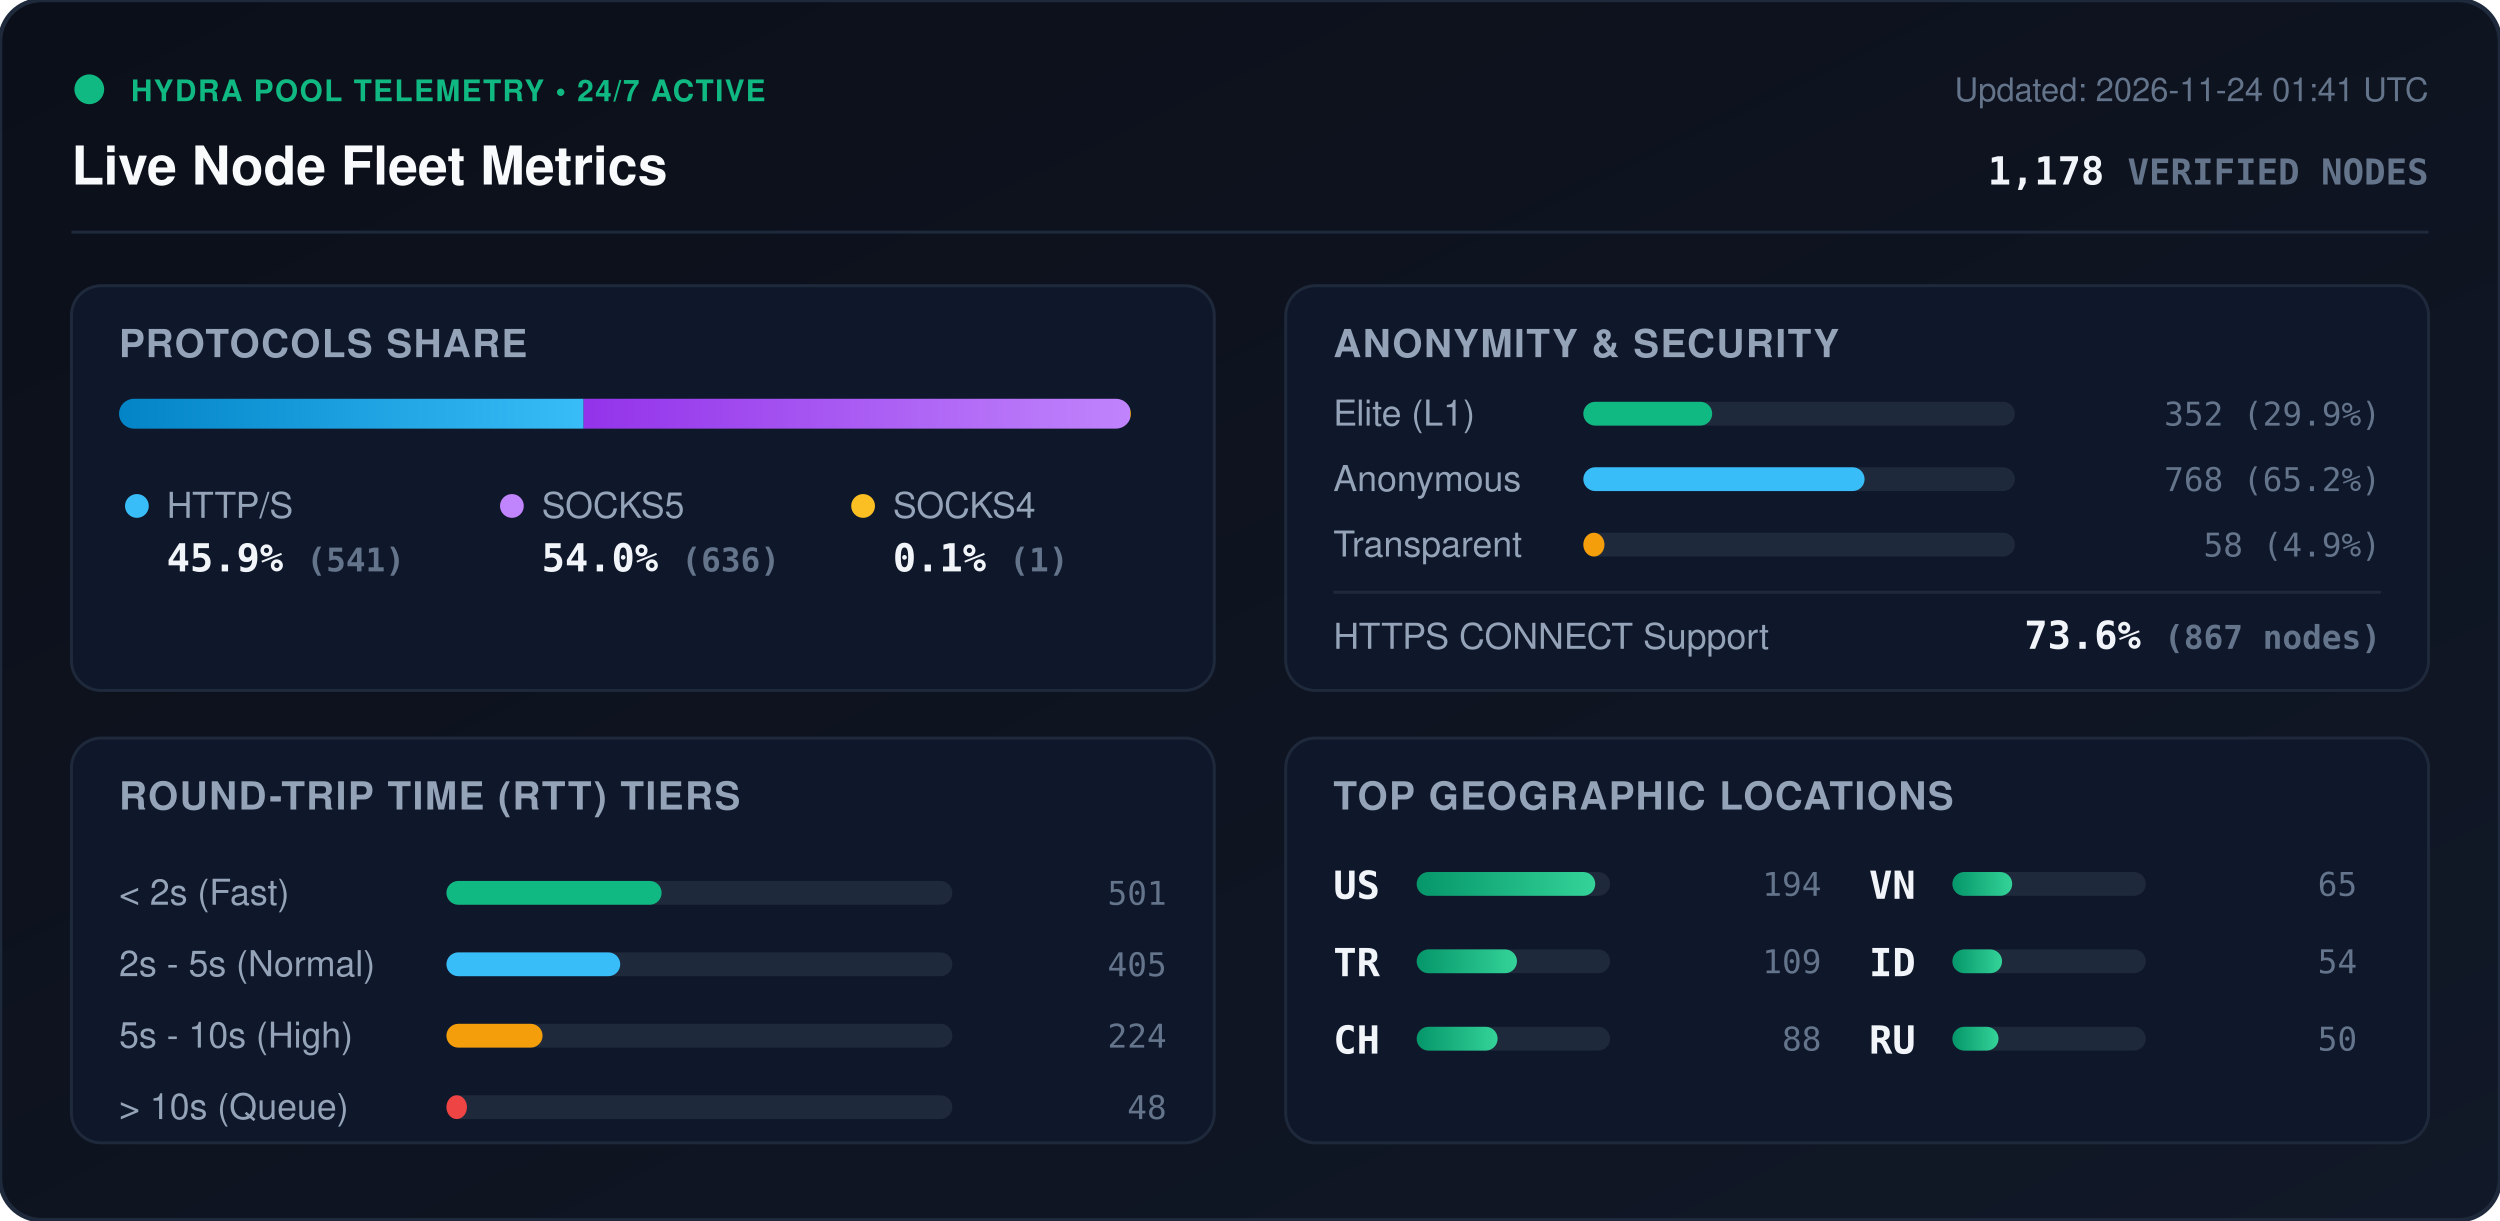
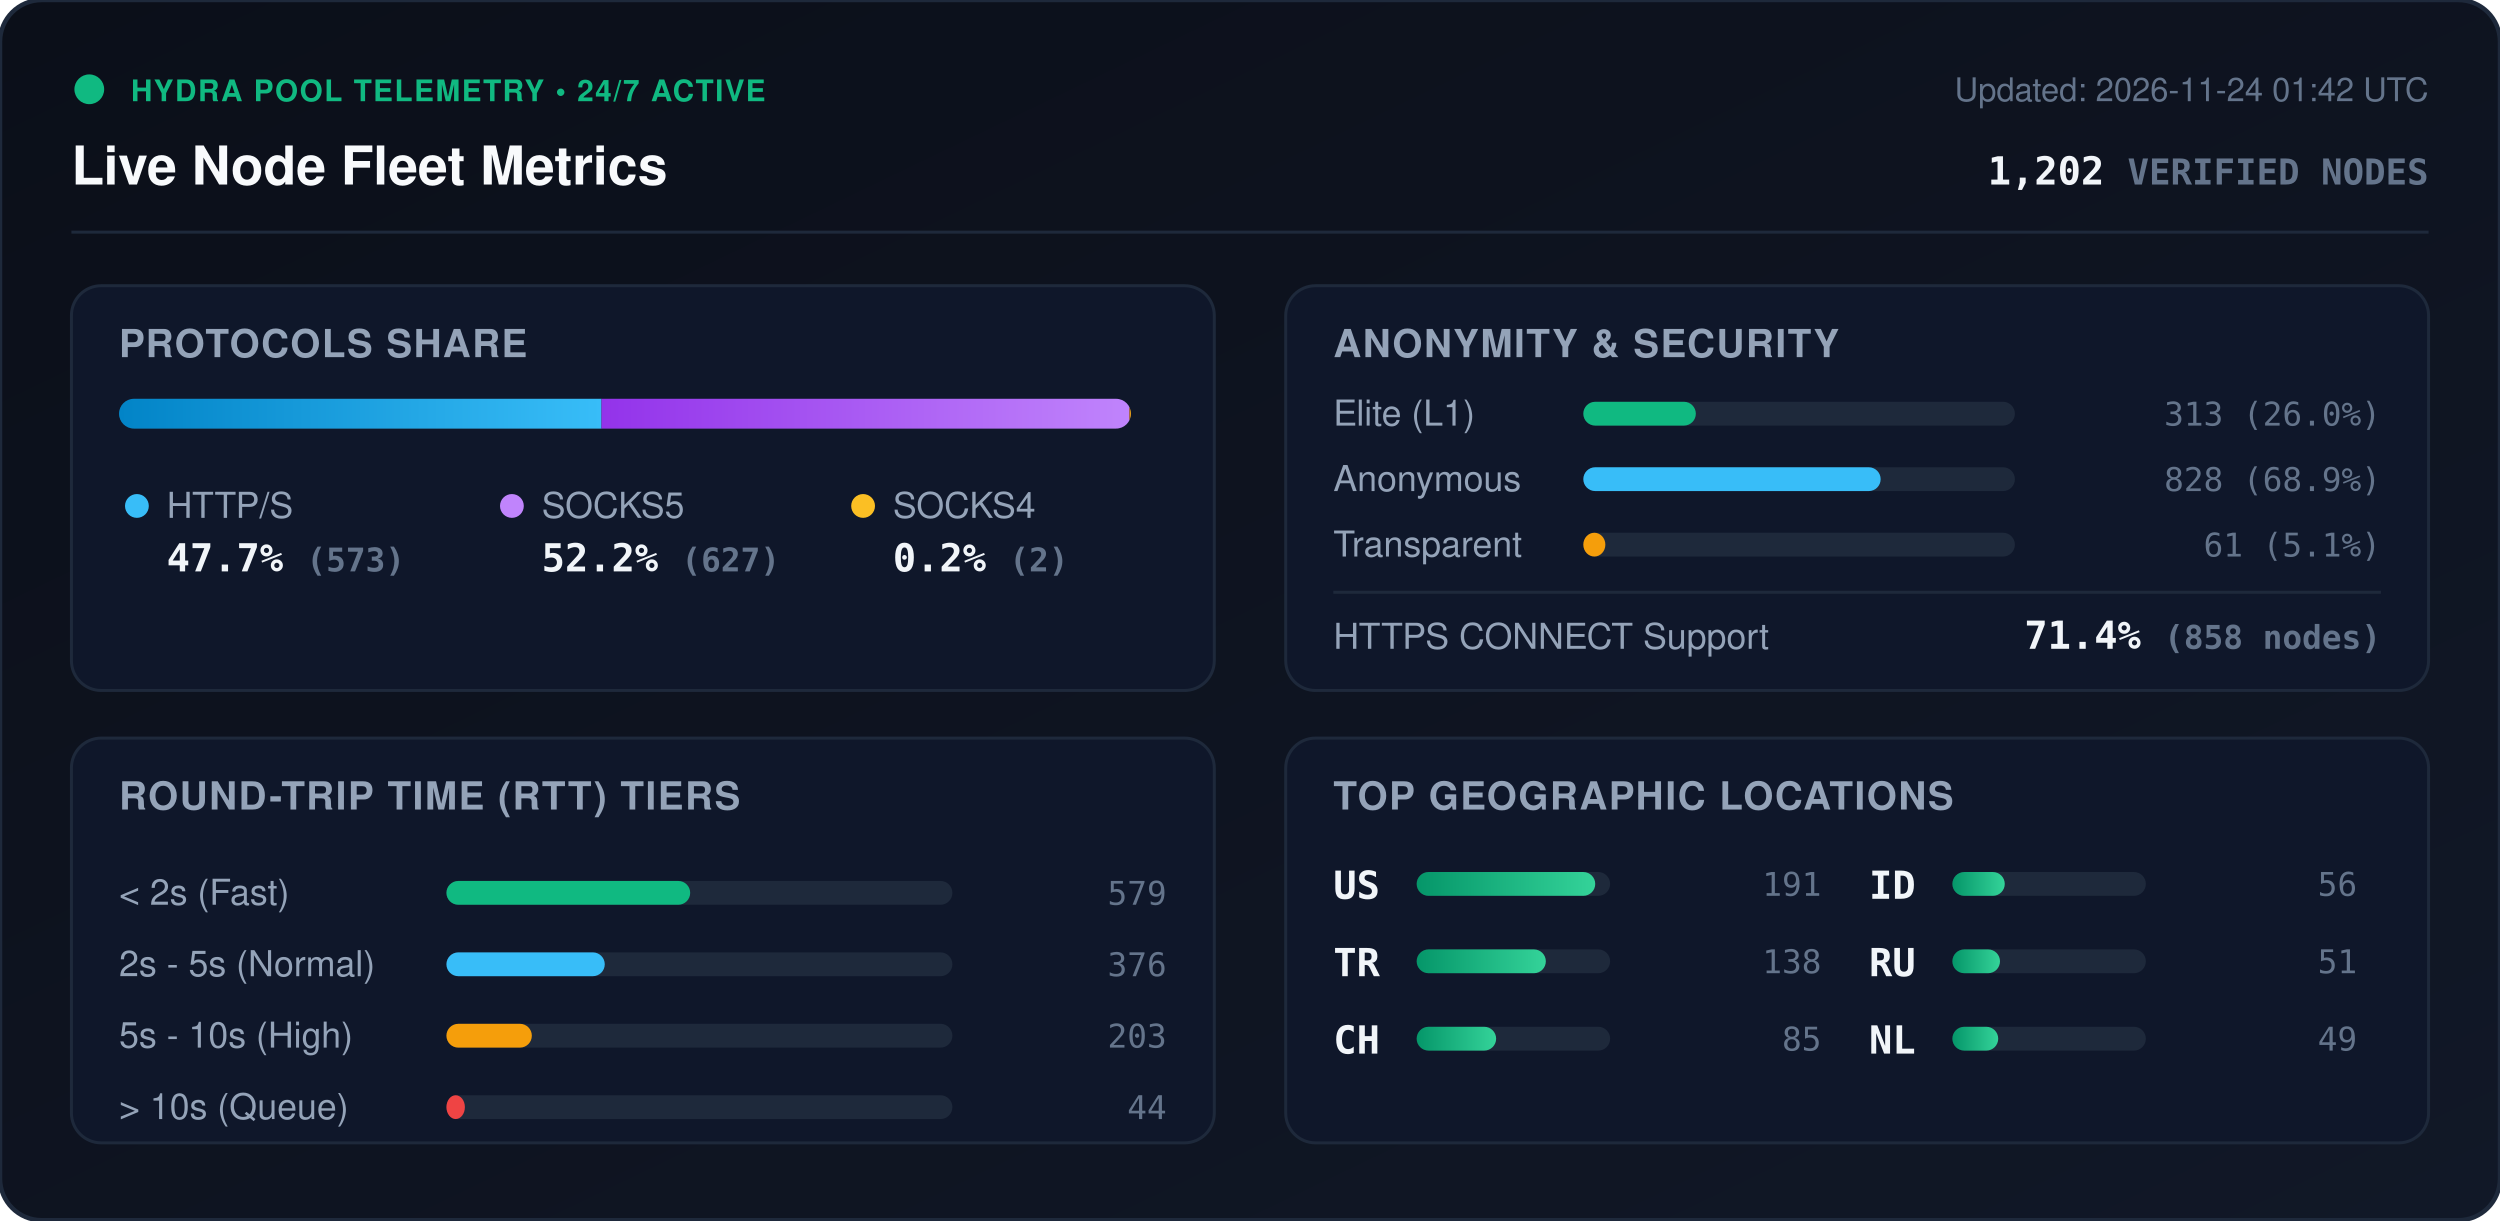
<svg xmlns="http://www.w3.org/2000/svg" viewBox="0 0 840 410" width="840" height="410" style="max-width: 100%; height: auto;">
  <defs>
    <linearGradient id="bg" x1="0%" y1="0%" x2="100%" y2="100%">
      <stop offset="0%" stop-color="#0b0f19" />
      <stop offset="100%" stop-color="#111827" />
    </linearGradient>
    <linearGradient id="bar-http" x1="0%" y1="0%" x2="100%" y2="0%">
      <stop offset="0%" stop-color="#0284c7" />
      <stop offset="100%" stop-color="#38bdf8" />
    </linearGradient>
    <linearGradient id="bar-socks5" x1="0%" y1="0%" x2="100%" y2="0%">
      <stop offset="0%" stop-color="#9333ea" />
      <stop offset="100%" stop-color="#c084fc" />
    </linearGradient>
    <linearGradient id="bar-socks4" x1="0%" y1="0%" x2="100%" y2="0%">
      <stop offset="0%" stop-color="#d97706" />
      <stop offset="100%" stop-color="#fbbf24" />
    </linearGradient>
    <linearGradient id="bar-green" x1="0%" y1="0%" x2="100%" y2="0%">
      <stop offset="0%" stop-color="#059669" />
      <stop offset="100%" stop-color="#34d399" />
    </linearGradient>
    <clipPath id="prog-track-clip">
      <rect width="340.0" height="10" rx="5" />
    </clipPath>
    <style>
      .title { font: 700 18px -apple-system, BlinkMacSystemFont, 'Segoe UI', Helvetica, Arial, sans-serif; fill: #f8fafc; }
      .sub { font: 500 11px -apple-system, BlinkMacSystemFont, 'Segoe UI', Helvetica, Arial, sans-serif; fill: #64748b; }
      .section-hdr { font: 600 13px -apple-system, BlinkMacSystemFont, 'Segoe UI', Helvetica, Arial, sans-serif; fill: #94a3b8; letter-spacing: 0.5px; }
      .metric-val { font: 700 13px -apple-system, BlinkMacSystemFont, 'Segoe UI', Helvetica, Arial, sans-serif; fill: #f1f5f9; }
      .metric-lbl { font: 500 12px -apple-system, BlinkMacSystemFont, 'Segoe UI', Helvetica, Arial, sans-serif; fill: #94a3b8; }
      .badge-txt { font: 700 10px -apple-system, BlinkMacSystemFont, 'Segoe UI', Helvetica, Arial, sans-serif; fill: #10b981; letter-spacing: 0.5px; }
      .mono { font-family: ui-monospace, SFMono-Regular, Menlo, Monaco, Consolas, monospace; }
      .pulse { animation: beacon 2s infinite ease-in-out; }
      @keyframes beacon { 0%, 100% { opacity: 1; } 50% { opacity: 0.35; } }
    </style>
  </defs>
  <rect width="840" height="410" rx="14" fill="url(#bg)" stroke="#1e293b" stroke-width="1.5" />
  <g transform="translate(24, 24)">
    <circle cx="6" cy="6" r="5" fill="#10b981" class="pulse" />
    <text x="20" y="10" class="badge-txt">HYDRA POOL TELEMETRY • 24/7 ACTIVE</text>
    <text x="0" y="38" class="title">Live Node Fleet Metrics</text>
-     <text x="792" y="10" text-anchor="end" class="sub">Updated: 2026-11-24 01:41 UTC</text>
-     <text x="792" y="38" text-anchor="end" class="metric-val mono" fill="#38bdf8">1,178 <tspan font-size="12" fill="#64748b">VERIFIED NODES</tspan>
+     <text x="792" y="10" text-anchor="end" class="sub">Updated: 2026-11-24 01:42 UTC</text>
+     <text x="792" y="38" text-anchor="end" class="metric-val mono" fill="#38bdf8">1,202 <tspan font-size="12" fill="#64748b">VERIFIED NODES</tspan>
    </text>
  </g>
  <line x1="24" y1="78" x2="816" y2="78" stroke="#1e293b" stroke-width="1" />
  <g transform="translate(24, 96)">
    <rect width="384" height="136" rx="10" fill="#0f172a" stroke="#1e293b" />
    <text x="16" y="24" class="section-hdr">PROTOCOLS SHARE</text>
    <g transform="translate(16, 38)">
      <rect width="340.0" height="10" rx="5" fill="#1e293b" />
      <g clip-path="url(#prog-track-clip)">
-         <rect x="0" width="156.1" height="10" fill="url(#bar-http)" />
-         <rect x="156.1" width="183.6" height="10" fill="url(#bar-socks5)" />
-         <rect x="339.7" width="0.3" height="10" fill="url(#bar-socks4)" />
+         <rect x="0" width="162.1" height="10" fill="url(#bar-http)" />
+         <rect x="162.1" width="177.4" height="10" fill="url(#bar-socks5)" />
+         <rect x="339.5" width="0.6" height="10" fill="url(#bar-socks4)" />
      </g>
    </g>
    <g transform="translate(16, 68)">
      <circle cx="6" cy="6" r="4" fill="#38bdf8" />
      <text x="16" y="10" class="metric-lbl">HTTP/S</text>
-       <text x="16" y="28" class="metric-val mono">45.9% <tspan font-size="11" fill="#64748b">(541)</tspan>
+       <text x="16" y="28" class="metric-val mono">47.7% <tspan font-size="11" fill="#64748b">(573)</tspan>
      </text>
      <circle cx="132" cy="6" r="4" fill="#c084fc" />
      <text x="142" y="10" class="metric-lbl">SOCKS5</text>
-       <text x="142" y="28" class="metric-val mono">54.0% <tspan font-size="11" fill="#64748b">(636)</tspan>
+       <text x="142" y="28" class="metric-val mono">52.2% <tspan font-size="11" fill="#64748b">(627)</tspan>
      </text>
      <circle cx="250" cy="6" r="4" fill="#fbbf24" />
      <text x="260" y="10" class="metric-lbl">SOCKS4</text>
-       <text x="260" y="28" class="metric-val mono">0.1% <tspan font-size="11" fill="#64748b">(1)</tspan>
+       <text x="260" y="28" class="metric-val mono">0.2% <tspan font-size="11" fill="#64748b">(2)</tspan>
      </text>
    </g>
  </g>
  <g transform="translate(432, 96)">
    <rect width="384" height="136" rx="10" fill="#0f172a" stroke="#1e293b" />
    <text x="16" y="24" class="section-hdr">ANONYMITY &amp; SECURITY</text>
    <text x="16" y="47" class="metric-lbl">Elite (L1)</text>
    <rect x="100" y="39" width="145.0" height="8" rx="4" fill="#1e293b" />
-     <rect x="100" y="39" width="43.3" height="8" rx="4" fill="#10b981" />
-     <text x="368" y="47" text-anchor="end" class="mono sub" fill="#e2e8f0">352 (29.9%)</text>
+     <rect x="100" y="39" width="37.8" height="8" rx="4" fill="#10b981" />
+     <text x="368" y="47" text-anchor="end" class="mono sub" fill="#e2e8f0">313 (26.0%)</text>
    <text x="16" y="69" class="metric-lbl">Anonymous</text>
    <rect x="100" y="61" width="145.0" height="8" rx="4" fill="#1e293b" />
-     <rect x="100" y="61" width="94.5" height="8" rx="4" fill="#38bdf8" />
-     <text x="368" y="69" text-anchor="end" class="mono sub" fill="#e2e8f0">768 (65.2%)</text>
+     <rect x="100" y="61" width="99.9" height="8" rx="4" fill="#38bdf8" />
+     <text x="368" y="69" text-anchor="end" class="mono sub" fill="#e2e8f0">828 (68.9%)</text>
    <text x="16" y="91" class="metric-lbl">Transparent</text>
    <rect x="100" y="83" width="145.0" height="8" rx="4" fill="#1e293b" />
-     <rect x="100" y="83" width="7.1" height="8" rx="4" fill="#f59e0b" />
-     <text x="368" y="91" text-anchor="end" class="mono sub" fill="#e2e8f0">58 (4.9%)</text>
+     <rect x="100" y="83" width="7.4" height="8" rx="4" fill="#f59e0b" />
+     <text x="368" y="91" text-anchor="end" class="mono sub" fill="#e2e8f0">61 (5.1%)</text>
    <line x1="16" y1="103" x2="368" y2="103" stroke="#1e293b" stroke-width="1" />
    <text x="16" y="122" class="metric-lbl">HTTPS CONNECT Support</text>
-     <text x="368" y="122" text-anchor="end" class="metric-val mono" fill="#34d399">73.6% <tspan font-size="11" fill="#64748b">(867 nodes)</tspan>
+     <text x="368" y="122" text-anchor="end" class="metric-val mono" fill="#34d399">71.4% <tspan font-size="11" fill="#64748b">(858 nodes)</tspan>
    </text>
  </g>
  <g transform="translate(24, 248)">
    <rect width="384" height="136" rx="10" fill="#0f172a" stroke="#1e293b" />
    <text x="16" y="24" class="section-hdr">ROUND-TRIP TIME (RTT) TIERS</text>
    <g transform="translate(16, 42)">
      <text x="0" y="14" class="metric-lbl">&lt; 2s (Fast)</text>
      <rect x="110" y="6" width="170" height="8" rx="4" fill="#1e293b" />
-       <rect x="110" y="6" width="72.3" height="8" rx="4" fill="#10b981" />
-       <text x="352" y="14" text-anchor="end" class="mono sub">501</text>
+       <rect x="110" y="6" width="81.9" height="8" rx="4" fill="#10b981" />
+       <text x="352" y="14" text-anchor="end" class="mono sub">579</text>
      <text x="0" y="38" class="metric-lbl">2s - 5s (Normal)</text>
      <rect x="110" y="30" width="170" height="8" rx="4" fill="#1e293b" />
-       <rect x="110" y="30" width="58.4" height="8" rx="4" fill="#38bdf8" />
-       <text x="352" y="38" text-anchor="end" class="mono sub">405</text>
+       <rect x="110" y="30" width="53.2" height="8" rx="4" fill="#38bdf8" />
+       <text x="352" y="38" text-anchor="end" class="mono sub">376</text>
      <text x="0" y="62" class="metric-lbl">5s - 10s (High)</text>
      <rect x="110" y="54" width="170" height="8" rx="4" fill="#1e293b" />
-       <rect x="110" y="54" width="32.3" height="8" rx="4" fill="#f59e0b" />
-       <text x="352" y="62" text-anchor="end" class="mono sub">224</text>
+       <rect x="110" y="54" width="28.7" height="8" rx="4" fill="#f59e0b" />
+       <text x="352" y="62" text-anchor="end" class="mono sub">203</text>
      <text x="0" y="86" class="metric-lbl">&gt; 10s (Queue)</text>
      <rect x="110" y="78" width="170" height="8" rx="4" fill="#1e293b" />
-       <rect x="110" y="78" width="6.9" height="8" rx="4" fill="#ef4444" />
-       <text x="352" y="86" text-anchor="end" class="mono sub">48</text>
+       <rect x="110" y="78" width="6.2" height="8" rx="4" fill="#ef4444" />
+       <text x="352" y="86" text-anchor="end" class="mono sub">44</text>
    </g>
  </g>
  <g transform="translate(432, 248)">
    <rect width="384" height="136" rx="10" fill="#0f172a" stroke="#1e293b" />
    <text x="16" y="24" class="section-hdr">TOP GEOGRAPHIC LOCATIONS</text>
    <g transform="translate(16, 42)">
      <g transform="translate(0, 0)">
        <text x="0" y="12" class="mono metric-val" font-size="12">US</text>
        <rect x="28" y="3" width="65" height="8" rx="4" fill="#1e293b" />
        <rect x="28" y="3" width="60.0" height="8" rx="4" fill="url(#bar-green)" />
-         <text x="164" y="11" text-anchor="end" class="mono sub">194</text>
+         <text x="164" y="11" text-anchor="end" class="mono sub">191</text>
      </g>
      <g transform="translate(0, 26)">
        <text x="0" y="12" class="mono metric-val" font-size="12">TR</text>
        <rect x="28" y="3" width="65" height="8" rx="4" fill="#1e293b" />
-         <rect x="28" y="3" width="33.7" height="8" rx="4" fill="url(#bar-green)" />
-         <text x="164" y="11" text-anchor="end" class="mono sub">109</text>
+         <rect x="28" y="3" width="43.4" height="8" rx="4" fill="url(#bar-green)" />
+         <text x="164" y="11" text-anchor="end" class="mono sub">138</text>
      </g>
      <g transform="translate(0, 52)">
        <text x="0" y="12" class="mono metric-val" font-size="12">CH</text>
        <rect x="28" y="3" width="65" height="8" rx="4" fill="#1e293b" />
-         <rect x="28" y="3" width="27.2" height="8" rx="4" fill="url(#bar-green)" />
-         <text x="164" y="11" text-anchor="end" class="mono sub">88</text>
+         <rect x="28" y="3" width="26.7" height="8" rx="4" fill="url(#bar-green)" />
+         <text x="164" y="11" text-anchor="end" class="mono sub">85</text>
      </g>
      <g transform="translate(180, 0)">
-         <text x="0" y="12" class="mono metric-val" font-size="12">VN</text>
+         <text x="0" y="12" class="mono metric-val" font-size="12">ID</text>
        <rect x="28" y="3" width="65" height="8" rx="4" fill="#1e293b" />
-         <rect x="28" y="3" width="20.1" height="8" rx="4" fill="url(#bar-green)" />
-         <text x="164" y="11" text-anchor="end" class="mono sub">65</text>
+         <rect x="28" y="3" width="17.6" height="8" rx="4" fill="url(#bar-green)" />
+         <text x="164" y="11" text-anchor="end" class="mono sub">56</text>
      </g>
      <g transform="translate(180, 26)">
-         <text x="0" y="12" class="mono metric-val" font-size="12">ID</text>
+         <text x="0" y="12" class="mono metric-val" font-size="12">RU</text>
        <rect x="28" y="3" width="65" height="8" rx="4" fill="#1e293b" />
-         <rect x="28" y="3" width="16.7" height="8" rx="4" fill="url(#bar-green)" />
-         <text x="164" y="11" text-anchor="end" class="mono sub">54</text>
+         <rect x="28" y="3" width="16.0" height="8" rx="4" fill="url(#bar-green)" />
+         <text x="164" y="11" text-anchor="end" class="mono sub">51</text>
      </g>
      <g transform="translate(180, 52)">
-         <text x="0" y="12" class="mono metric-val" font-size="12">RU</text>
+         <text x="0" y="12" class="mono metric-val" font-size="12">NL</text>
        <rect x="28" y="3" width="65" height="8" rx="4" fill="#1e293b" />
-         <rect x="28" y="3" width="15.5" height="8" rx="4" fill="url(#bar-green)" />
-         <text x="164" y="11" text-anchor="end" class="mono sub">50</text>
+         <rect x="28" y="3" width="15.4" height="8" rx="4" fill="url(#bar-green)" />
+         <text x="164" y="11" text-anchor="end" class="mono sub">49</text>
      </g>
    </g>
  </g>
</svg>
